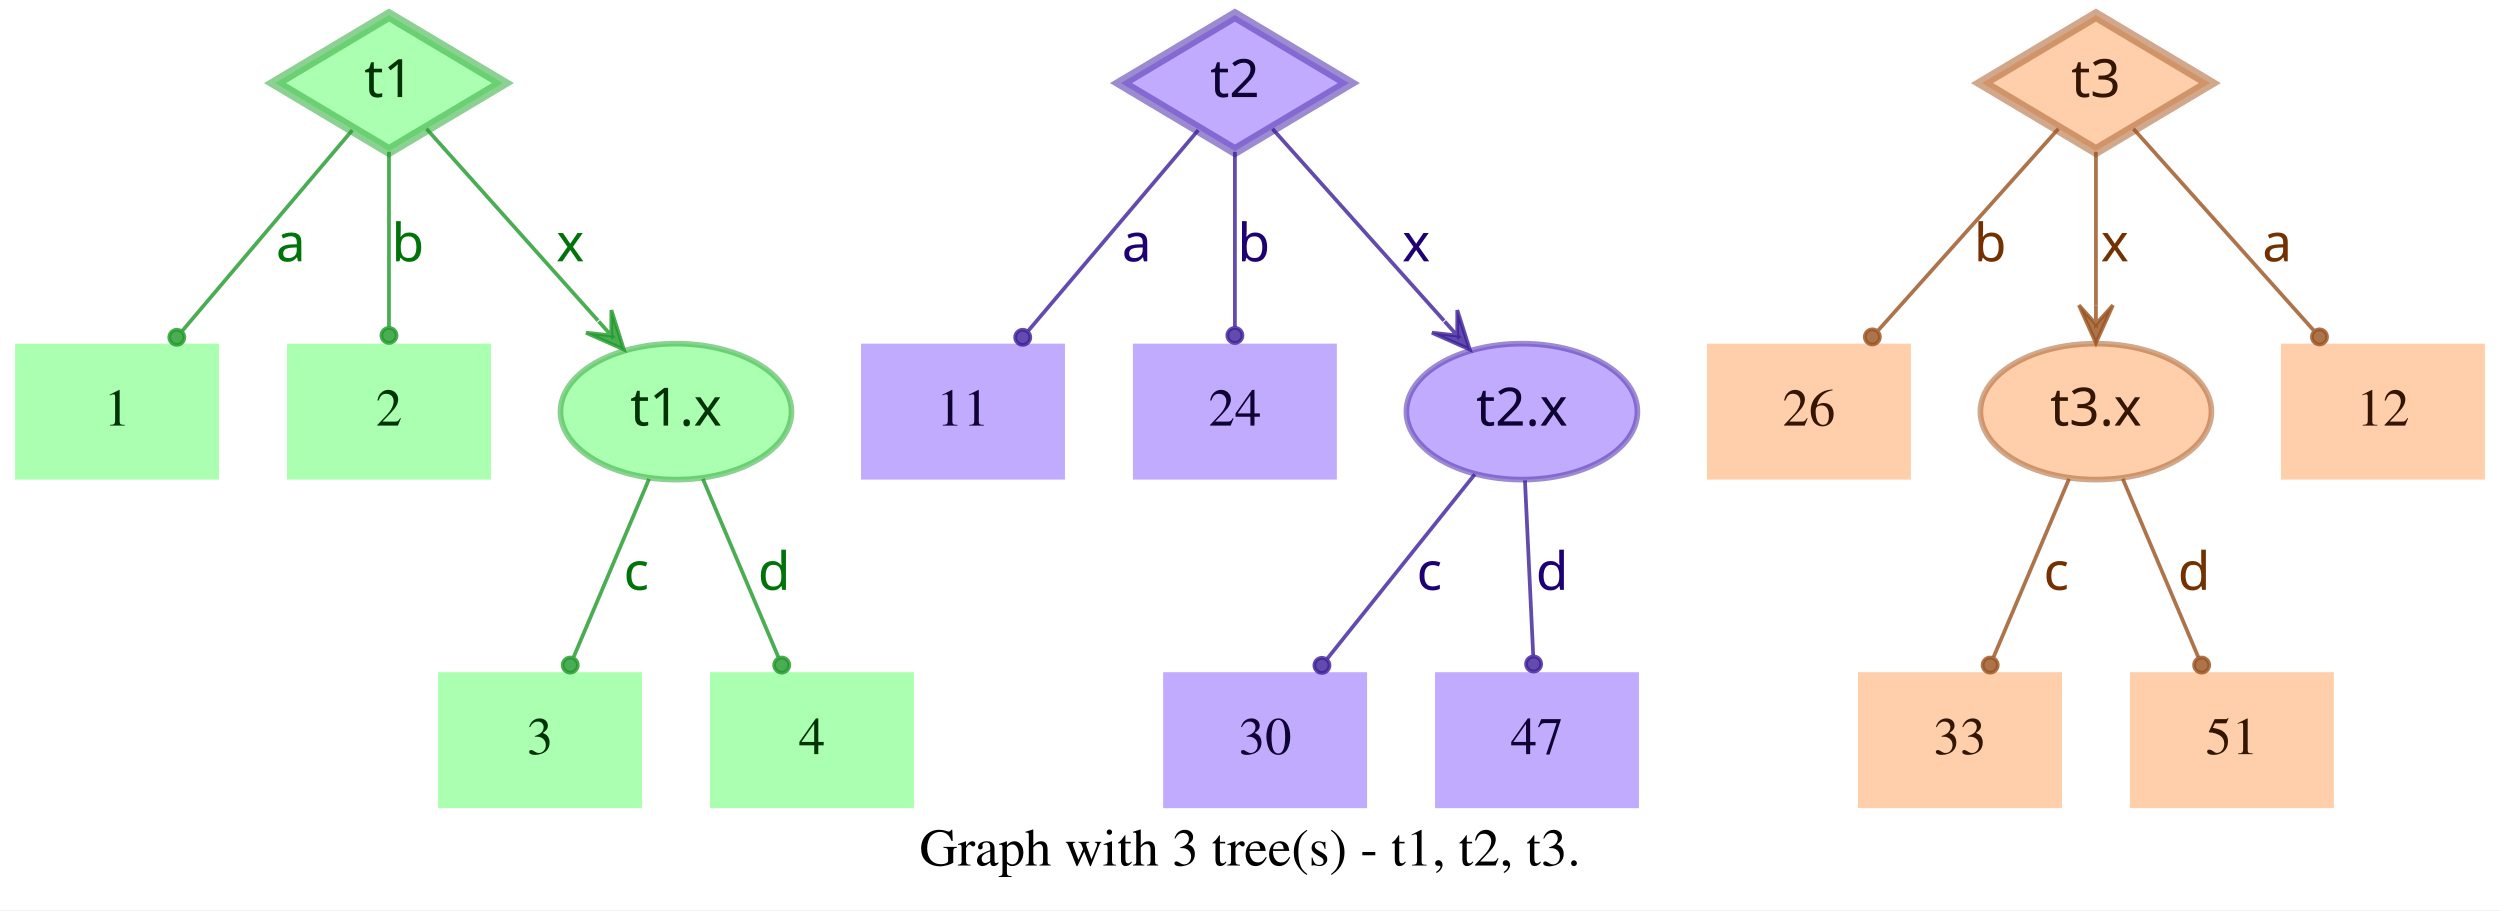
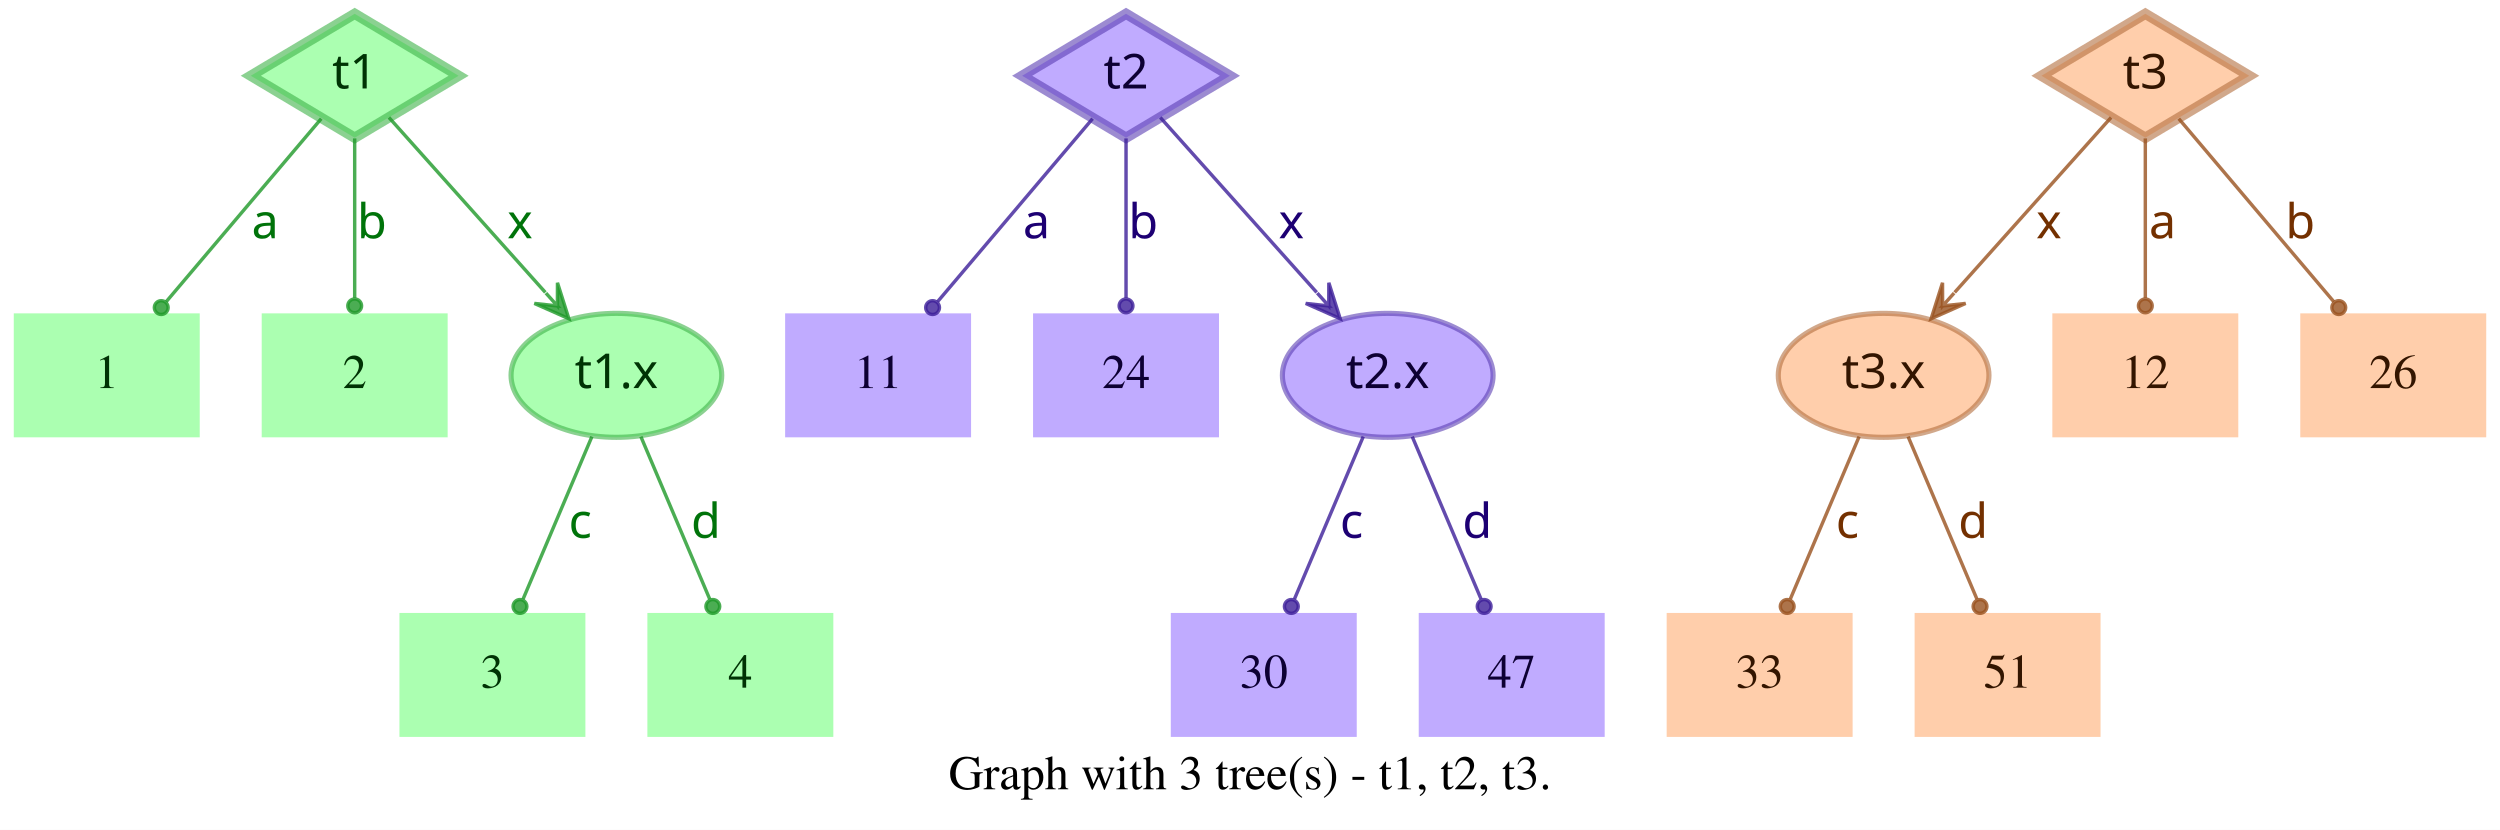
- <svg xmlns="http://www.w3.org/2000/svg" width="662pt" height="241pt" viewBox="0.00 0.00 662.00 241.00">
+ <svg xmlns="http://www.w3.org/2000/svg" width="726pt" height="241pt" viewBox="0.00 0.00 726.00 241.00">
  <g id="graph0" class="graph" transform="scale(1 1) rotate(0) translate(4 237)">
-     <polygon fill="white" stroke="transparent" points="-4,4 -4,-237 658,-237 658,4 -4,4" />
-     <text text-anchor="middle" x="327" y="-7.8" font-family="Times,serif" font-size="14.00">Graph with 3 tree(s) - t1, t2, t3.</text>
+     <polygon fill="white" stroke="transparent" points="-4,4 -4,-237 722,-237 722,4 -4,4" />
+     <text text-anchor="middle" x="359" y="-7.8" font-family="Times,serif" font-size="14.00">Graph with 3 tree(s) - t1, t2, t3.</text>
    <g id="node1" class="node">
      <polygon fill="#73ff7e" fill-opacity="0.6" stroke="#3eb248" stroke-width="3" stroke-opacity="0.6" points="99,-233 68.83,-215 99,-197 129.17,-215 99,-233" />
      <text text-anchor="middle" x="99" y="-211.3" font-family="Times-Roman bold" font-size="14.00" fill="#003304">t1</text>
    </g>
    <g id="node4" class="node">
      <polygon fill="#73ff7e" fill-opacity="0.6" stroke="transparent" stroke-width="1.5" points="54,-146 0,-146 0,-110 54,-110 54,-146" />
      <text text-anchor="middle" x="27" y="-124.3" font-family="Times,serif" font-size="14.00" fill="#003304">1</text>
    </g>
    <g id="edge1" class="edge">
      <path fill="none" stroke="#1f9929" stroke-opacity="0.8" d="M89.29,-202.54C77.77,-188.94 58.37,-166.03 44.27,-149.39" />
      <ellipse fill="#1f9929" fill-opacity="0.8" stroke="#1f9929" stroke-opacity="0.8" cx="42.82" cy="-147.68" rx="2" ry="2" />
      <text text-anchor="middle" x="73" y="-167.8" font-family="Times-Roman bold" font-size="14.00" fill="#00730a">a</text>
    </g>
    <g id="node5" class="node">
      <polygon fill="#73ff7e" fill-opacity="0.6" stroke="transparent" stroke-width="1.5" points="126,-146 72,-146 72,-110 126,-110 126,-146" />
      <text text-anchor="middle" x="99" y="-124.3" font-family="Times,serif" font-size="14.00" fill="#003304">2</text>
    </g>
    <g id="edge2" class="edge">
      <path fill="none" stroke="#1f9929" stroke-opacity="0.8" d="M99,-196.8C99,-183.43 99,-164.82 99,-150.48" />
      <ellipse fill="#1f9929" fill-opacity="0.8" stroke="#1f9929" stroke-opacity="0.8" cx="99" cy="-148.18" rx="2" ry="2" />
      <text text-anchor="middle" x="104" y="-167.8" font-family="Times-Roman bold" font-size="14.00" fill="#00730a">b</text>
    </g>
    <g id="node6" class="node">
      <ellipse fill="#73ff7e" fill-opacity="0.6" stroke="#3eb248" stroke-width="1.5" stroke-opacity="0.6" cx="175" cy="-128" rx="30.59" ry="18" />
      <text text-anchor="middle" x="175" y="-124.3" font-family="Times-Roman bold" font-size="14.00" fill="#003304">t1.x</text>
    </g>
    <g id="edge3" class="edge">
      <path fill="none" stroke="#1f9929" stroke-opacity="0.8" d="M108.94,-202.89C120.42,-190.05 139.62,-168.57 154.37,-152.08" />
      <polygon fill="#1f9929" fill-opacity="0.8" stroke="#1f9929" stroke-opacity="0.8" points="161.2,-144.44 157.89,-154.89 157.87,-148.16 154.53,-151.89 154.53,-151.89 154.53,-151.89 157.87,-148.16 151.18,-148.89 161.2,-144.44 161.2,-144.44" />
      <text text-anchor="middle" x="147" y="-167.8" font-family="Times-Roman bold" font-size="14.00" fill="#00730a">x</text>
    </g>
    <g id="node2" class="node">
      <polygon fill="#9673ff" fill-opacity="0.6" stroke="#5b3eb2" stroke-width="3" stroke-opacity="0.6" points="323,-233 292.83,-215 323,-197 353.17,-215 323,-233" />
      <text text-anchor="middle" x="323" y="-211.3" font-family="Times-Roman bold" font-size="14.00" fill="#0d0033">t2</text>
    </g>
    <g id="node7" class="node">
      <polygon fill="#9673ff" fill-opacity="0.6" stroke="transparent" stroke-width="1.5" points="278,-146 224,-146 224,-110 278,-110 278,-146" />
      <text text-anchor="middle" x="251" y="-124.3" font-family="Times,serif" font-size="14.00" fill="#0d0033">11</text>
    </g>
    <g id="edge4" class="edge">
      <path fill="none" stroke="#3d1f99" stroke-opacity="0.8" d="M313.29,-202.54C301.77,-188.94 282.37,-166.03 268.27,-149.39" />
      <ellipse fill="#3d1f99" fill-opacity="0.8" stroke="#3d1f99" stroke-opacity="0.8" cx="266.82" cy="-147.68" rx="2" ry="2" />
      <text text-anchor="middle" x="297" y="-167.8" font-family="Times-Roman bold" font-size="14.00" fill="#1d0073">a</text>
    </g>
    <g id="node8" class="node">
      <polygon fill="#9673ff" fill-opacity="0.6" stroke="transparent" stroke-width="1.5" points="350,-146 296,-146 296,-110 350,-110 350,-146" />
      <text text-anchor="middle" x="323" y="-124.3" font-family="Times,serif" font-size="14.00" fill="#0d0033">24</text>
    </g>
    <g id="edge5" class="edge">
      <path fill="none" stroke="#3d1f99" stroke-opacity="0.8" d="M323,-196.8C323,-183.43 323,-164.82 323,-150.48" />
      <ellipse fill="#3d1f99" fill-opacity="0.8" stroke="#3d1f99" stroke-opacity="0.8" cx="323" cy="-148.18" rx="2" ry="2" />
      <text text-anchor="middle" x="328" y="-167.8" font-family="Times-Roman bold" font-size="14.00" fill="#1d0073">b</text>
    </g>
    <g id="node9" class="node">
      <ellipse fill="#9673ff" fill-opacity="0.6" stroke="#5b3eb2" stroke-width="1.5" stroke-opacity="0.6" cx="399" cy="-128" rx="30.59" ry="18" />
      <text text-anchor="middle" x="399" y="-124.3" font-family="Times-Roman bold" font-size="14.00" fill="#0d0033">t2.x</text>
    </g>
    <g id="edge6" class="edge">
      <path fill="none" stroke="#3d1f99" stroke-opacity="0.8" d="M332.94,-202.89C344.42,-190.05 363.62,-168.57 378.37,-152.08" />
      <polygon fill="#3d1f99" fill-opacity="0.8" stroke="#3d1f99" stroke-opacity="0.8" points="385.2,-144.44 381.89,-154.89 381.87,-148.16 378.53,-151.89 378.53,-151.89 378.53,-151.89 381.87,-148.16 375.18,-148.89 385.2,-144.44 385.2,-144.44" />
      <text text-anchor="middle" x="371" y="-167.8" font-family="Times-Roman bold" font-size="14.00" fill="#1d0073">x</text>
    </g>
    <g id="node3" class="node">
-       <polygon fill="#ffad73" fill-opacity="0.6" stroke="#b26f3e" stroke-width="3" stroke-opacity="0.6" points="551,-233 520.83,-215 551,-197 581.17,-215 551,-233" />
-       <text text-anchor="middle" x="551" y="-211.3" font-family="Times-Roman bold" font-size="14.00" fill="#331500">t3</text>
+       <polygon fill="#ffad73" fill-opacity="0.6" stroke="#b26f3e" stroke-width="3" stroke-opacity="0.6" points="619,-233 588.83,-215 619,-197 649.17,-215 619,-233" />
+       <text text-anchor="middle" x="619" y="-211.3" font-family="Times-Roman bold" font-size="14.00" fill="#331500">t3</text>
    </g>
    <g id="node10" class="node">
-       <polygon fill="#ffad73" fill-opacity="0.6" stroke="transparent" stroke-width="1.5" points="502,-146 448,-146 448,-110 502,-110 502,-146" />
-       <text text-anchor="middle" x="475" y="-124.3" font-family="Times,serif" font-size="14.00" fill="#331500">26</text>
+       <ellipse fill="#ffad73" fill-opacity="0.6" stroke="#b26f3e" stroke-width="1.5" stroke-opacity="0.6" cx="543" cy="-128" rx="30.59" ry="18" />
+       <text text-anchor="middle" x="543" y="-124.3" font-family="Times-Roman bold" font-size="14.00" fill="#331500">t3.x</text>
    </g>
    <g id="edge7" class="edge">
-       <path fill="none" stroke="#99521f" stroke-opacity="0.8" d="M541.06,-202.89C528.99,-189.39 508.39,-166.34 493.39,-149.57" />
-       <ellipse fill="#99521f" fill-opacity="0.8" stroke="#99521f" stroke-opacity="0.8" cx="491.8" cy="-147.79" rx="2" ry="2" />
-       <text text-anchor="middle" x="523" y="-167.8" font-family="Times-Roman bold" font-size="14.00" fill="#733000">b</text>
+       <path fill="none" stroke="#99521f" stroke-opacity="0.8" d="M609.06,-202.89C597.58,-190.05 578.38,-168.57 563.63,-152.08" />
+       <polygon fill="#99521f" fill-opacity="0.8" stroke="#99521f" stroke-opacity="0.8" points="556.8,-144.44 566.82,-148.89 560.13,-148.16 563.47,-151.89 563.47,-151.89 563.47,-151.89 560.13,-148.16 560.11,-154.89 556.8,-144.44 556.8,-144.44" />
+       <text text-anchor="middle" x="591" y="-167.8" font-family="Times-Roman bold" font-size="14.00" fill="#733000">x</text>
    </g>
    <g id="node11" class="node">
-       <ellipse fill="#ffad73" fill-opacity="0.6" stroke="#b26f3e" stroke-width="1.5" stroke-opacity="0.6" cx="551" cy="-128" rx="30.59" ry="18" />
-       <text text-anchor="middle" x="551" y="-124.3" font-family="Times-Roman bold" font-size="14.00" fill="#331500">t3.x</text>
+       <polygon fill="#ffad73" fill-opacity="0.6" stroke="transparent" stroke-width="1.5" points="646,-146 592,-146 592,-110 646,-110 646,-146" />
+       <text text-anchor="middle" x="619" y="-124.3" font-family="Times,serif" font-size="14.00" fill="#331500">12</text>
    </g>
    <g id="edge8" class="edge">
-       <path fill="none" stroke="#99521f" stroke-opacity="0.8" d="M551,-196.8C551,-185.16 551,-169.55 551,-156.24" />
-       <polygon fill="#99521f" fill-opacity="0.8" stroke="#99521f" stroke-opacity="0.8" points="551,-146.18 555.5,-156.18 551,-151.18 551,-156.18 551,-156.18 551,-156.18 551,-151.18 546.5,-156.18 551,-146.18 551,-146.18" />
-       <text text-anchor="middle" x="556" y="-167.8" font-family="Times-Roman bold" font-size="14.00" fill="#733000">x</text>
+       <path fill="none" stroke="#99521f" stroke-opacity="0.8" d="M619,-196.8C619,-183.43 619,-164.82 619,-150.48" />
+       <ellipse fill="#99521f" fill-opacity="0.8" stroke="#99521f" stroke-opacity="0.8" cx="619" cy="-148.18" rx="2" ry="2" />
+       <text text-anchor="middle" x="624" y="-167.8" font-family="Times-Roman bold" font-size="14.00" fill="#733000">a</text>
    </g>
    <g id="node12" class="node">
-       <polygon fill="#ffad73" fill-opacity="0.6" stroke="transparent" stroke-width="1.5" points="654,-146 600,-146 600,-110 654,-110 654,-146" />
-       <text text-anchor="middle" x="627" y="-124.3" font-family="Times,serif" font-size="14.00" fill="#331500">12</text>
+       <polygon fill="#ffad73" fill-opacity="0.6" stroke="transparent" stroke-width="1.5" points="718,-146 664,-146 664,-110 718,-110 718,-146" />
+       <text text-anchor="middle" x="691" y="-124.3" font-family="Times,serif" font-size="14.00" fill="#331500">26</text>
    </g>
    <g id="edge9" class="edge">
-       <path fill="none" stroke="#99521f" stroke-opacity="0.8" d="M560.94,-202.89C573.01,-189.39 593.61,-166.34 608.61,-149.57" />
-       <ellipse fill="#99521f" fill-opacity="0.8" stroke="#99521f" stroke-opacity="0.8" cx="610.2" cy="-147.79" rx="2" ry="2" />
-       <text text-anchor="middle" x="599" y="-167.8" font-family="Times-Roman bold" font-size="14.00" fill="#733000">a</text>
+       <path fill="none" stroke="#99521f" stroke-opacity="0.8" d="M628.71,-202.54C640.23,-188.94 659.63,-166.03 673.73,-149.39" />
+       <ellipse fill="#99521f" fill-opacity="0.8" stroke="#99521f" stroke-opacity="0.8" cx="675.18" cy="-147.68" rx="2" ry="2" />
+       <text text-anchor="middle" x="664" y="-167.8" font-family="Times-Roman bold" font-size="14.00" fill="#733000">b</text>
    </g>
    <g id="node13" class="node">
      <polygon fill="#73ff7e" fill-opacity="0.6" stroke="transparent" stroke-width="1.5" points="166,-59 112,-59 112,-23 166,-23 166,-59" />
      <text text-anchor="middle" x="139" y="-37.3" font-family="Times,serif" font-size="14.00" fill="#003304">3</text>
    </g>
    <g id="edge10" class="edge">
      <path fill="none" stroke="#1f9929" stroke-opacity="0.8" d="M167.89,-110.21C162.16,-96.67 154.07,-77.57 147.9,-63.02" />
      <ellipse fill="#1f9929" fill-opacity="0.8" stroke="#1f9929" stroke-opacity="0.8" cx="147" cy="-60.89" rx="2" ry="2" />
      <text text-anchor="middle" x="164.5" y="-80.8" font-family="Times-Roman bold" font-size="14.00" fill="#00730a">c</text>
    </g>
    <g id="node14" class="node">
      <polygon fill="#73ff7e" fill-opacity="0.6" stroke="transparent" stroke-width="1.5" points="238,-59 184,-59 184,-23 238,-23 238,-59" />
      <text text-anchor="middle" x="211" y="-37.3" font-family="Times,serif" font-size="14.00" fill="#003304">4</text>
    </g>
    <g id="edge11" class="edge">
      <path fill="none" stroke="#1f9929" stroke-opacity="0.8" d="M182.11,-110.21C187.84,-96.67 195.93,-77.57 202.1,-63.02" />
      <ellipse fill="#1f9929" fill-opacity="0.8" stroke="#1f9929" stroke-opacity="0.8" cx="203" cy="-60.89" rx="2" ry="2" />
      <text text-anchor="middle" x="201" y="-80.8" font-family="Times-Roman bold" font-size="14.00" fill="#00730a">d</text>
    </g>
    <g id="node15" class="node">
-       <polygon fill="#9673ff" fill-opacity="0.6" stroke="transparent" stroke-width="1.5" points="358,-59 304,-59 304,-23 358,-23 358,-59" />
-       <text text-anchor="middle" x="331" y="-37.3" font-family="Times,serif" font-size="14.00" fill="#0d0033">30</text>
+       <polygon fill="#9673ff" fill-opacity="0.6" stroke="transparent" stroke-width="1.5" points="390,-59 336,-59 336,-23 390,-23 390,-59" />
+       <text text-anchor="middle" x="363" y="-37.3" font-family="Times,serif" font-size="14.00" fill="#0d0033">30</text>
    </g>
    <g id="edge12" class="edge">
-       <path fill="none" stroke="#3d1f99" stroke-opacity="0.8" d="M386.53,-111.41C375.55,-97.69 359.48,-77.6 347.45,-62.57" />
-       <ellipse fill="#3d1f99" fill-opacity="0.8" stroke="#3d1f99" stroke-opacity="0.8" cx="346.05" cy="-60.81" rx="2" ry="2" />
-       <text text-anchor="middle" x="374.5" y="-80.8" font-family="Times-Roman bold" font-size="14.00" fill="#1d0073">c</text>
+       <path fill="none" stroke="#3d1f99" stroke-opacity="0.8" d="M391.89,-110.21C386.16,-96.67 378.07,-77.57 371.9,-63.02" />
+       <ellipse fill="#3d1f99" fill-opacity="0.8" stroke="#3d1f99" stroke-opacity="0.8" cx="371" cy="-60.89" rx="2" ry="2" />
+       <text text-anchor="middle" x="388.5" y="-80.8" font-family="Times-Roman bold" font-size="14.00" fill="#1d0073">c</text>
    </g>
    <g id="node16" class="node">
-       <polygon fill="#9673ff" fill-opacity="0.6" stroke="transparent" stroke-width="1.5" points="430,-59 376,-59 376,-23 430,-23 430,-59" />
-       <text text-anchor="middle" x="403" y="-37.3" font-family="Times,serif" font-size="14.00" fill="#0d0033">47</text>
+       <polygon fill="#9673ff" fill-opacity="0.6" stroke="transparent" stroke-width="1.5" points="462,-59 408,-59 408,-23 462,-23 462,-59" />
+       <text text-anchor="middle" x="435" y="-37.3" font-family="Times,serif" font-size="14.00" fill="#0d0033">47</text>
    </g>
    <g id="edge13" class="edge">
-       <path fill="none" stroke="#3d1f99" stroke-opacity="0.8" d="M399.81,-109.8C400.44,-96.43 401.31,-77.82 401.99,-63.48" />
-       <ellipse fill="#3d1f99" fill-opacity="0.8" stroke="#3d1f99" stroke-opacity="0.8" cx="402.1" cy="-61.17" rx="2" ry="2" />
-       <text text-anchor="middle" x="407" y="-80.8" font-family="Times-Roman bold" font-size="14.00" fill="#1d0073">d</text>
+       <path fill="none" stroke="#3d1f99" stroke-opacity="0.8" d="M406.11,-110.21C411.84,-96.67 419.93,-77.57 426.1,-63.02" />
+       <ellipse fill="#3d1f99" fill-opacity="0.8" stroke="#3d1f99" stroke-opacity="0.8" cx="427" cy="-60.89" rx="2" ry="2" />
+       <text text-anchor="middle" x="425" y="-80.8" font-family="Times-Roman bold" font-size="14.00" fill="#1d0073">d</text>
    </g>
    <g id="node17" class="node">
-       <polygon fill="#ffad73" fill-opacity="0.6" stroke="transparent" stroke-width="1.5" points="542,-59 488,-59 488,-23 542,-23 542,-59" />
-       <text text-anchor="middle" x="515" y="-37.3" font-family="Times,serif" font-size="14.00" fill="#331500">33</text>
+       <polygon fill="#ffad73" fill-opacity="0.6" stroke="transparent" stroke-width="1.5" points="534,-59 480,-59 480,-23 534,-23 534,-59" />
+       <text text-anchor="middle" x="507" y="-37.3" font-family="Times,serif" font-size="14.00" fill="#331500">33</text>
    </g>
    <g id="edge14" class="edge">
-       <path fill="none" stroke="#99521f" stroke-opacity="0.8" d="M543.89,-110.21C538.16,-96.67 530.07,-77.57 523.9,-63.02" />
-       <ellipse fill="#99521f" fill-opacity="0.8" stroke="#99521f" stroke-opacity="0.8" cx="523" cy="-60.89" rx="2" ry="2" />
-       <text text-anchor="middle" x="540.5" y="-80.8" font-family="Times-Roman bold" font-size="14.00" fill="#733000">c</text>
+       <path fill="none" stroke="#99521f" stroke-opacity="0.8" d="M535.89,-110.21C530.16,-96.67 522.07,-77.57 515.9,-63.02" />
+       <ellipse fill="#99521f" fill-opacity="0.8" stroke="#99521f" stroke-opacity="0.8" cx="515" cy="-60.89" rx="2" ry="2" />
+       <text text-anchor="middle" x="532.5" y="-80.8" font-family="Times-Roman bold" font-size="14.00" fill="#733000">c</text>
    </g>
    <g id="node18" class="node">
-       <polygon fill="#ffad73" fill-opacity="0.6" stroke="transparent" stroke-width="1.5" points="614,-59 560,-59 560,-23 614,-23 614,-59" />
-       <text text-anchor="middle" x="587" y="-37.3" font-family="Times,serif" font-size="14.00" fill="#331500">51</text>
+       <polygon fill="#ffad73" fill-opacity="0.6" stroke="transparent" stroke-width="1.5" points="606,-59 552,-59 552,-23 606,-23 606,-59" />
+       <text text-anchor="middle" x="579" y="-37.3" font-family="Times,serif" font-size="14.00" fill="#331500">51</text>
    </g>
    <g id="edge15" class="edge">
-       <path fill="none" stroke="#99521f" stroke-opacity="0.8" d="M558.11,-110.21C563.84,-96.67 571.93,-77.57 578.1,-63.02" />
-       <ellipse fill="#99521f" fill-opacity="0.8" stroke="#99521f" stroke-opacity="0.8" cx="579" cy="-60.89" rx="2" ry="2" />
-       <text text-anchor="middle" x="577" y="-80.8" font-family="Times-Roman bold" font-size="14.00" fill="#733000">d</text>
+       <path fill="none" stroke="#99521f" stroke-opacity="0.8" d="M550.11,-110.21C555.84,-96.67 563.93,-77.57 570.1,-63.02" />
+       <ellipse fill="#99521f" fill-opacity="0.8" stroke="#99521f" stroke-opacity="0.8" cx="571" cy="-60.89" rx="2" ry="2" />
+       <text text-anchor="middle" x="569" y="-80.8" font-family="Times-Roman bold" font-size="14.00" fill="#733000">d</text>
    </g>
  </g>
</svg>
